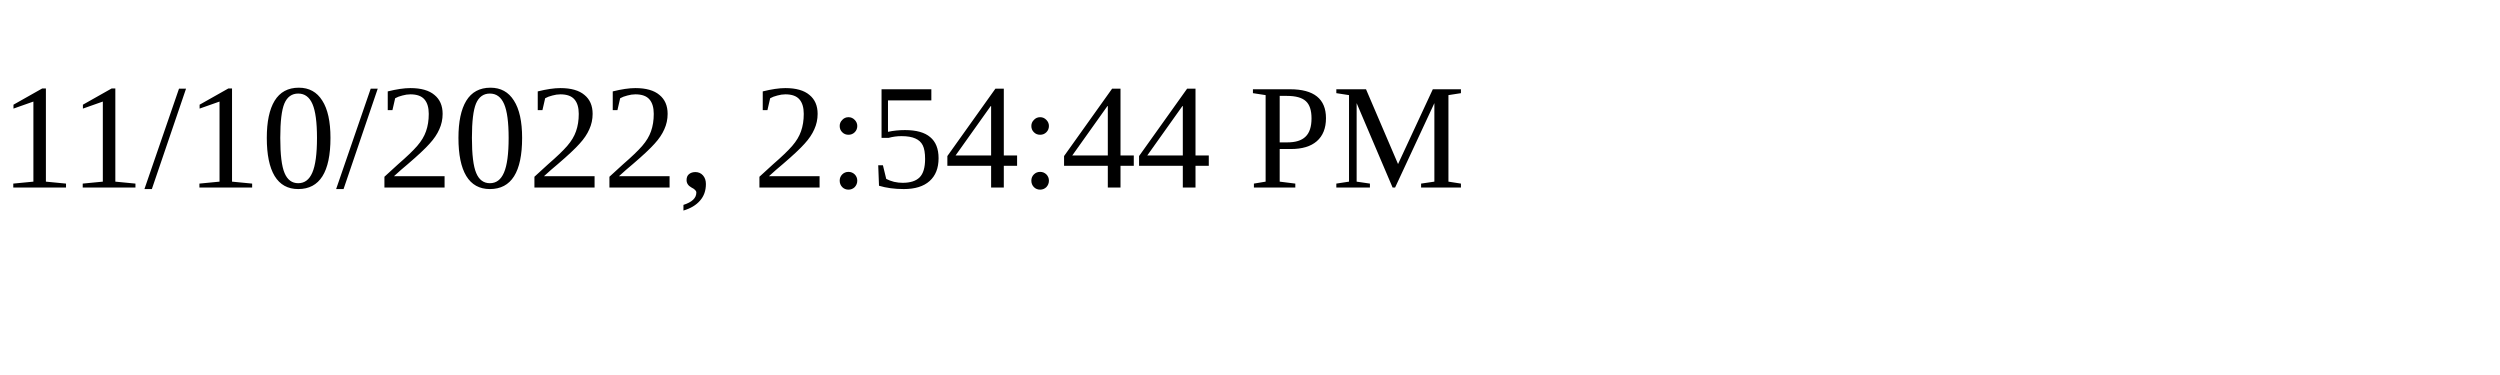
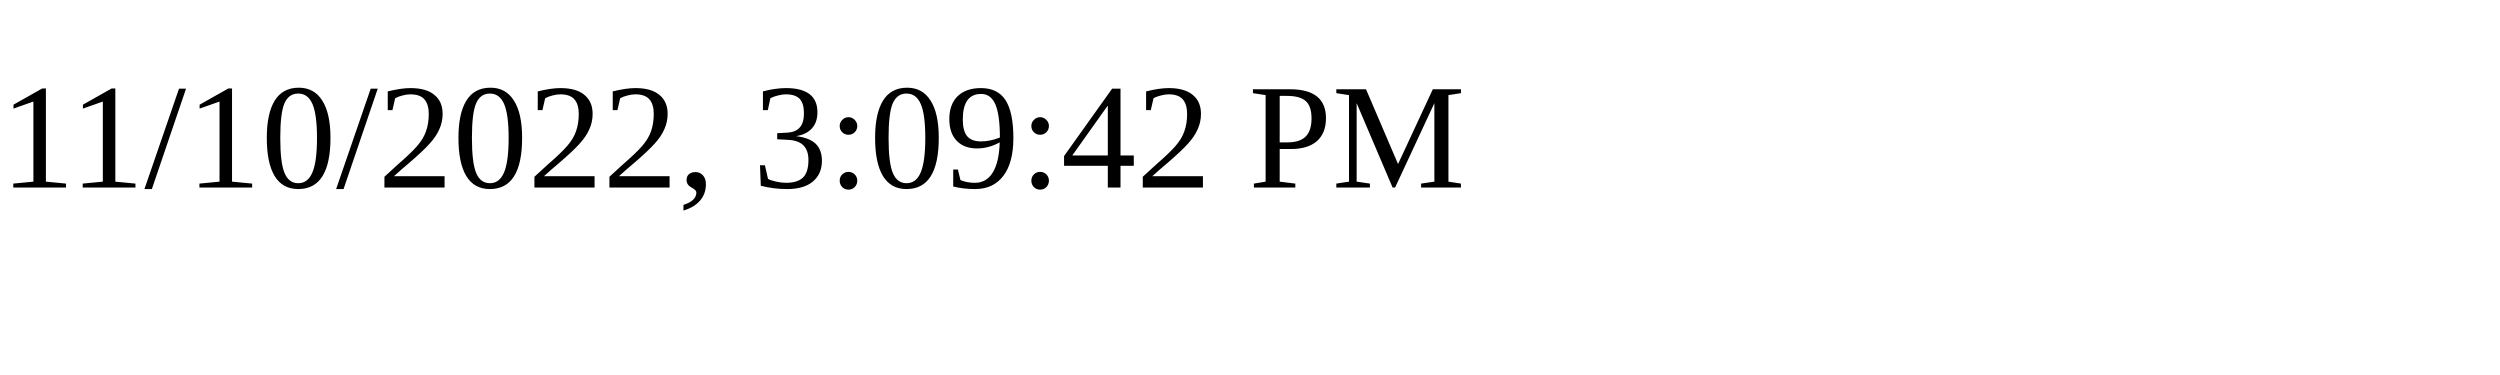
<svg xmlns="http://www.w3.org/2000/svg" height="30" width="200">
-   <text x="0" y="15">11/10/2022, 2:54:44 PM</text>
+   <text x="0" y="15">11/10/2022, 3:09:42 PM</text>
</svg>
